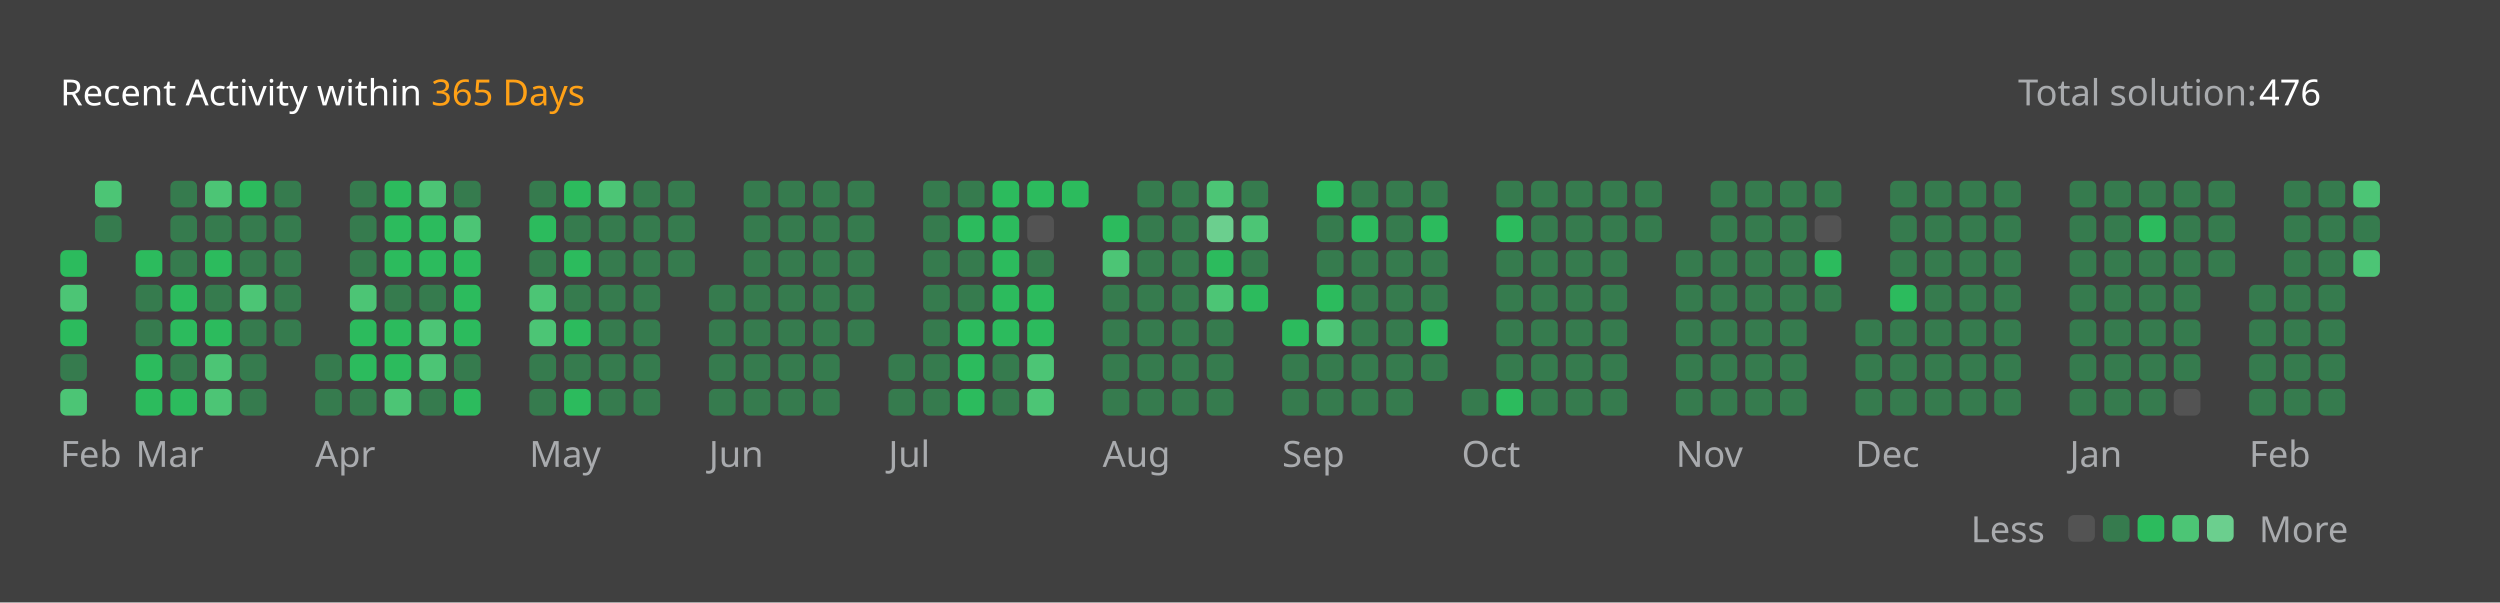
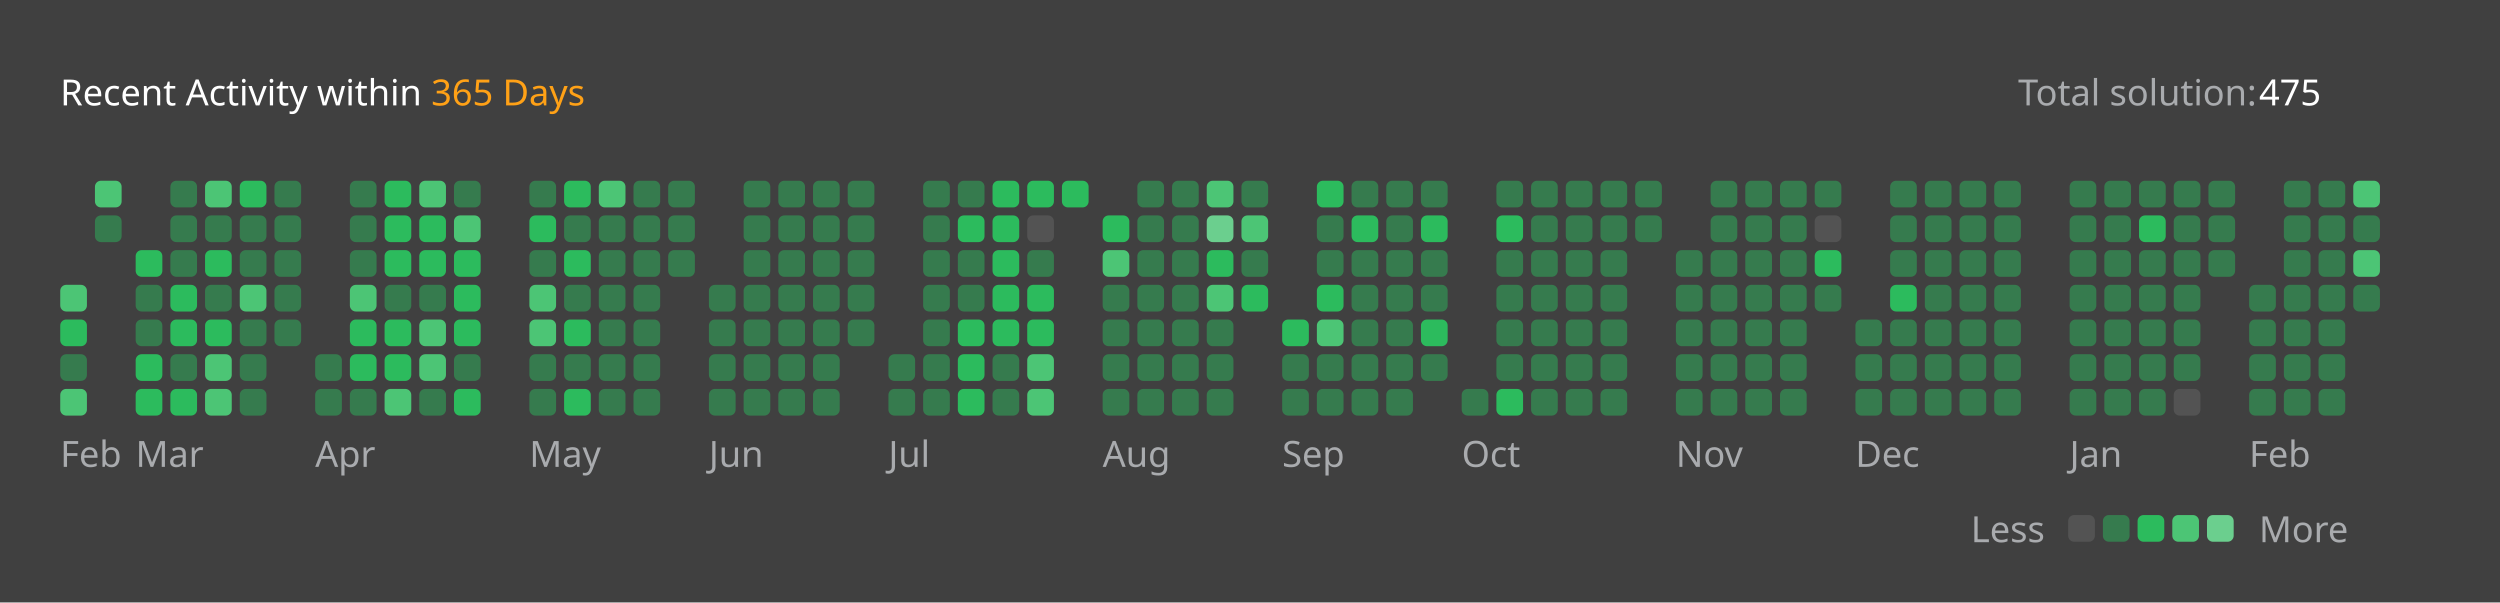
<svg xmlns="http://www.w3.org/2000/svg" version="1.1" height="200" width="830" viewBox="0 0 830 200">
  <style>*{font-family: "Segoe UI", Tahoma, Geneva, Verdana, sans-serif;}</style>
  <style>.title{font-weight: 500;font-size: 1rem;}</style>
  <style>.rotate-90{transform: rotate(-90deg);transform-origin: center;transform-box: fill-box;}</style>
  <style>.state{font-size: .75rem;}</style>
  <style>.light{color: #ffffff;fill: #ffffff;}</style>
  <style>.light-gray{color: #eff2f699;fill: #eff2f699;}</style>
  <style>.dark-gray{color: #ebebf54d;fill: #ebebf54d;}</style>
  <style>.gray{color: #747474;fill: #747474;}</style>
  <style>.orange{color: #ffa116;fill: #ffa116;}</style>
  <style>.background{color: #404040;fill: #404040;}</style>
  <style>.level-1-block{fill: #ffffff1a;}</style>
  <style>.level-2-block{fill: #2cb55d80;}</style>
  <style>.level-3-block{fill: #2cbb5dff;}</style>
  <style>.level-4-block{fill: #4cc575ff;}</style>
  <style>.level-5-block{fill: #6bcf8eff;}</style>
  <rect fill="#404040" x="0" y="0" width="830" height="200" rx="0.5rem" />
  <g text-anchor="start" text-decoration="1" class="title">
    <text x="20" y="35">
      <tspan class="light">Recent Activity within</tspan>
      <tspan class="orange">365 Days</tspan>
    </text>
  </g>
  <g class="state">
    <text x="670" y="35" class="light-gray"> Total solution: </text>
-     <text x="750" y="35" class="light"> 476 </text>
+     <text x="750" y="35" class="light"> 475 </text>
    <text x="678.88" y="180" class="light-gray" text-anchor="end">Less</text>
    <rect x="686.64" y="171" width="8.86" height="8.86" rx="2" ry="2" class="level-1-block" />
    <rect x="698.16" y="171" width="8.86" height="8.86" rx="2" ry="2" class="level-2-block" />
    <rect x="709.68" y="171" width="8.86" height="8.86" rx="2" ry="2" class="level-3-block" />
    <rect x="721.2" y="171" width="8.86" height="8.86" rx="2" ry="2" class="level-4-block" />
    <rect x="732.72" y="171" width="8.86" height="8.86" rx="2" ry="2" class="level-5-block" />
    <text x="750" y="180" class="light-gray">More</text>
  </g>
  <g x="20" y="60">
    <g x="20" y="60">
      <g x="20.0" y="60">
-         <rect x="20.0" y="83.04" width="8.86" height="8.86" rx="2" ry="2" class="level-3-block" />
        <rect x="20.0" y="94.56" width="8.86" height="8.86" rx="2" ry="2" class="level-4-block" />
        <rect x="20.0" y="106.08" width="8.86" height="8.86" rx="2" ry="2" class="level-3-block" />
        <rect x="20.0" y="117.6" width="8.86" height="8.86" rx="2" ry="2" class="level-2-block" />
        <rect x="20.0" y="129.12" width="8.86" height="8.86" rx="2" ry="2" class="level-4-block" />
      </g>
      <g x="31.52" y="60">
        <rect x="31.52" y="60.0" width="8.86" height="8.86" rx="2" ry="2" class="level-4-block" />
        <rect x="31.52" y="71.52" width="8.86" height="8.86" rx="2" ry="2" class="level-2-block" />
      </g>
      <text x="20.0" y="155" class="light-gray state">Feb</text>
    </g>
  </g>
  <g x="45.04" y="60">
    <g x="45.04" y="60">
      <g x="45.04" y="60">
        <rect x="45.04" y="83.04" width="8.86" height="8.86" rx="2" ry="2" class="level-3-block" />
        <rect x="45.04" y="94.56" width="8.86" height="8.86" rx="2" ry="2" class="level-2-block" />
        <rect x="45.04" y="106.08" width="8.86" height="8.86" rx="2" ry="2" class="level-2-block" />
        <rect x="45.04" y="117.6" width="8.86" height="8.86" rx="2" ry="2" class="level-3-block" />
        <rect x="45.04" y="129.12" width="8.86" height="8.86" rx="2" ry="2" class="level-3-block" />
      </g>
      <g x="56.56" y="60">
        <rect x="56.56" y="60.0" width="8.86" height="8.86" rx="2" ry="2" class="level-2-block" />
        <rect x="56.56" y="71.52" width="8.86" height="8.86" rx="2" ry="2" class="level-2-block" />
        <rect x="56.56" y="83.04" width="8.86" height="8.86" rx="2" ry="2" class="level-2-block" />
        <rect x="56.56" y="94.56" width="8.86" height="8.86" rx="2" ry="2" class="level-3-block" />
        <rect x="56.56" y="106.08" width="8.86" height="8.86" rx="2" ry="2" class="level-3-block" />
        <rect x="56.56" y="117.6" width="8.86" height="8.86" rx="2" ry="2" class="level-2-block" />
        <rect x="56.56" y="129.12" width="8.86" height="8.86" rx="2" ry="2" class="level-3-block" />
      </g>
      <g x="68.08" y="60">
        <rect x="68.08" y="60.0" width="8.86" height="8.86" rx="2" ry="2" class="level-4-block" />
        <rect x="68.08" y="71.52" width="8.86" height="8.86" rx="2" ry="2" class="level-2-block" />
        <rect x="68.08" y="83.04" width="8.86" height="8.86" rx="2" ry="2" class="level-3-block" />
        <rect x="68.08" y="94.56" width="8.86" height="8.86" rx="2" ry="2" class="level-2-block" />
        <rect x="68.08" y="106.08" width="8.86" height="8.86" rx="2" ry="2" class="level-3-block" />
        <rect x="68.08" y="117.6" width="8.86" height="8.86" rx="2" ry="2" class="level-4-block" />
        <rect x="68.08" y="129.12" width="8.86" height="8.86" rx="2" ry="2" class="level-4-block" />
      </g>
      <g x="79.6" y="60">
        <rect x="79.6" y="60.0" width="8.86" height="8.86" rx="2" ry="2" class="level-3-block" />
        <rect x="79.6" y="71.52" width="8.86" height="8.86" rx="2" ry="2" class="level-2-block" />
        <rect x="79.6" y="83.04" width="8.86" height="8.86" rx="2" ry="2" class="level-2-block" />
        <rect x="79.6" y="94.56" width="8.86" height="8.86" rx="2" ry="2" class="level-4-block" />
        <rect x="79.6" y="106.08" width="8.86" height="8.86" rx="2" ry="2" class="level-2-block" />
        <rect x="79.6" y="117.6" width="8.86" height="8.86" rx="2" ry="2" class="level-2-block" />
        <rect x="79.6" y="129.12" width="8.86" height="8.86" rx="2" ry="2" class="level-2-block" />
      </g>
      <g x="91.12" y="60">
        <rect x="91.12" y="60.0" width="8.86" height="8.86" rx="2" ry="2" class="level-2-block" />
        <rect x="91.12" y="71.52" width="8.86" height="8.86" rx="2" ry="2" class="level-2-block" />
        <rect x="91.12" y="83.04" width="8.86" height="8.86" rx="2" ry="2" class="level-2-block" />
        <rect x="91.12" y="94.56" width="8.86" height="8.86" rx="2" ry="2" class="level-2-block" />
        <rect x="91.12" y="106.08" width="8.86" height="8.86" rx="2" ry="2" class="level-2-block" />
      </g>
      <text x="45.04" y="155" class="light-gray state">Mar</text>
    </g>
  </g>
  <g x="104.64" y="60">
    <g x="104.64" y="60">
      <g x="104.64" y="60">
        <rect x="104.64" y="117.6" width="8.86" height="8.86" rx="2" ry="2" class="level-2-block" />
        <rect x="104.64" y="129.12" width="8.86" height="8.86" rx="2" ry="2" class="level-2-block" />
      </g>
      <g x="116.16" y="60">
        <rect x="116.16" y="60.0" width="8.86" height="8.86" rx="2" ry="2" class="level-2-block" />
        <rect x="116.16" y="71.52" width="8.86" height="8.86" rx="2" ry="2" class="level-2-block" />
        <rect x="116.16" y="83.04" width="8.86" height="8.86" rx="2" ry="2" class="level-2-block" />
        <rect x="116.16" y="94.56" width="8.86" height="8.86" rx="2" ry="2" class="level-4-block" />
        <rect x="116.16" y="106.08" width="8.86" height="8.86" rx="2" ry="2" class="level-3-block" />
        <rect x="116.16" y="117.6" width="8.86" height="8.86" rx="2" ry="2" class="level-3-block" />
        <rect x="116.16" y="129.12" width="8.86" height="8.86" rx="2" ry="2" class="level-2-block" />
      </g>
      <g x="127.68" y="60">
        <rect x="127.68" y="60.0" width="8.86" height="8.86" rx="2" ry="2" class="level-3-block" />
        <rect x="127.68" y="71.52" width="8.86" height="8.86" rx="2" ry="2" class="level-3-block" />
        <rect x="127.68" y="83.04" width="8.86" height="8.86" rx="2" ry="2" class="level-3-block" />
        <rect x="127.68" y="94.56" width="8.86" height="8.86" rx="2" ry="2" class="level-2-block" />
        <rect x="127.68" y="106.08" width="8.86" height="8.86" rx="2" ry="2" class="level-3-block" />
        <rect x="127.68" y="117.6" width="8.86" height="8.86" rx="2" ry="2" class="level-3-block" />
        <rect x="127.68" y="129.12" width="8.86" height="8.86" rx="2" ry="2" class="level-4-block" />
      </g>
      <g x="139.2" y="60">
        <rect x="139.2" y="60.0" width="8.86" height="8.86" rx="2" ry="2" class="level-4-block" />
        <rect x="139.2" y="71.52" width="8.86" height="8.86" rx="2" ry="2" class="level-3-block" />
        <rect x="139.2" y="83.04" width="8.86" height="8.86" rx="2" ry="2" class="level-3-block" />
        <rect x="139.2" y="94.56" width="8.86" height="8.86" rx="2" ry="2" class="level-2-block" />
        <rect x="139.2" y="106.08" width="8.86" height="8.86" rx="2" ry="2" class="level-4-block" />
        <rect x="139.2" y="117.6" width="8.86" height="8.86" rx="2" ry="2" class="level-4-block" />
        <rect x="139.2" y="129.12" width="8.86" height="8.86" rx="2" ry="2" class="level-2-block" />
      </g>
      <g x="150.72" y="60">
        <rect x="150.72" y="60.0" width="8.86" height="8.86" rx="2" ry="2" class="level-2-block" />
        <rect x="150.72" y="71.52" width="8.86" height="8.86" rx="2" ry="2" class="level-4-block" />
        <rect x="150.72" y="83.04" width="8.86" height="8.86" rx="2" ry="2" class="level-3-block" />
        <rect x="150.72" y="94.56" width="8.86" height="8.86" rx="2" ry="2" class="level-3-block" />
        <rect x="150.72" y="106.08" width="8.86" height="8.86" rx="2" ry="2" class="level-3-block" />
        <rect x="150.72" y="117.6" width="8.86" height="8.86" rx="2" ry="2" class="level-2-block" />
        <rect x="150.72" y="129.12" width="8.86" height="8.86" rx="2" ry="2" class="level-3-block" />
      </g>
      <text x="104.64" y="155" class="light-gray state">Apr</text>
    </g>
  </g>
  <g x="175.76" y="60">
    <g x="175.76" y="60">
      <g x="175.76" y="60">
        <rect x="175.76" y="60.0" width="8.86" height="8.86" rx="2" ry="2" class="level-2-block" />
        <rect x="175.76" y="71.52" width="8.86" height="8.86" rx="2" ry="2" class="level-3-block" />
        <rect x="175.76" y="83.04" width="8.86" height="8.86" rx="2" ry="2" class="level-2-block" />
        <rect x="175.76" y="94.56" width="8.86" height="8.86" rx="2" ry="2" class="level-4-block" />
        <rect x="175.76" y="106.08" width="8.86" height="8.86" rx="2" ry="2" class="level-4-block" />
        <rect x="175.76" y="117.6" width="8.86" height="8.86" rx="2" ry="2" class="level-2-block" />
        <rect x="175.76" y="129.12" width="8.86" height="8.86" rx="2" ry="2" class="level-2-block" />
      </g>
      <g x="187.28" y="60">
        <rect x="187.28" y="60.0" width="8.86" height="8.86" rx="2" ry="2" class="level-3-block" />
        <rect x="187.28" y="71.52" width="8.86" height="8.86" rx="2" ry="2" class="level-2-block" />
        <rect x="187.28" y="83.04" width="8.86" height="8.86" rx="2" ry="2" class="level-3-block" />
        <rect x="187.28" y="94.56" width="8.86" height="8.86" rx="2" ry="2" class="level-2-block" />
        <rect x="187.28" y="106.08" width="8.86" height="8.86" rx="2" ry="2" class="level-3-block" />
        <rect x="187.28" y="117.6" width="8.86" height="8.86" rx="2" ry="2" class="level-2-block" />
        <rect x="187.28" y="129.12" width="8.86" height="8.86" rx="2" ry="2" class="level-3-block" />
      </g>
      <g x="198.8" y="60">
        <rect x="198.8" y="60.0" width="8.86" height="8.86" rx="2" ry="2" class="level-4-block" />
        <rect x="198.8" y="71.52" width="8.86" height="8.86" rx="2" ry="2" class="level-2-block" />
        <rect x="198.8" y="83.04" width="8.86" height="8.86" rx="2" ry="2" class="level-2-block" />
        <rect x="198.8" y="94.56" width="8.86" height="8.86" rx="2" ry="2" class="level-2-block" />
        <rect x="198.8" y="106.08" width="8.86" height="8.86" rx="2" ry="2" class="level-2-block" />
        <rect x="198.8" y="117.6" width="8.86" height="8.86" rx="2" ry="2" class="level-2-block" />
        <rect x="198.8" y="129.12" width="8.86" height="8.86" rx="2" ry="2" class="level-2-block" />
      </g>
      <g x="210.32" y="60">
        <rect x="210.32" y="60.0" width="8.86" height="8.86" rx="2" ry="2" class="level-2-block" />
        <rect x="210.32" y="71.52" width="8.86" height="8.86" rx="2" ry="2" class="level-2-block" />
        <rect x="210.32" y="83.04" width="8.86" height="8.86" rx="2" ry="2" class="level-2-block" />
        <rect x="210.32" y="94.56" width="8.86" height="8.86" rx="2" ry="2" class="level-2-block" />
        <rect x="210.32" y="106.08" width="8.86" height="8.86" rx="2" ry="2" class="level-2-block" />
        <rect x="210.32" y="117.6" width="8.86" height="8.86" rx="2" ry="2" class="level-2-block" />
        <rect x="210.32" y="129.12" width="8.86" height="8.86" rx="2" ry="2" class="level-2-block" />
      </g>
      <g x="221.84" y="60">
        <rect x="221.84" y="60.0" width="8.86" height="8.86" rx="2" ry="2" class="level-2-block" />
        <rect x="221.84" y="71.52" width="8.86" height="8.86" rx="2" ry="2" class="level-2-block" />
        <rect x="221.84" y="83.04" width="8.86" height="8.86" rx="2" ry="2" class="level-2-block" />
      </g>
      <text x="175.76" y="155" class="light-gray state">May</text>
    </g>
  </g>
  <g x="235.36" y="60">
    <g x="235.36" y="60">
      <g x="235.36" y="60">
        <rect x="235.36" y="94.56" width="8.86" height="8.86" rx="2" ry="2" class="level-2-block" />
        <rect x="235.36" y="106.08" width="8.86" height="8.86" rx="2" ry="2" class="level-2-block" />
        <rect x="235.36" y="117.6" width="8.86" height="8.86" rx="2" ry="2" class="level-2-block" />
        <rect x="235.36" y="129.12" width="8.86" height="8.86" rx="2" ry="2" class="level-2-block" />
      </g>
      <g x="246.88" y="60">
        <rect x="246.88" y="60.0" width="8.86" height="8.86" rx="2" ry="2" class="level-2-block" />
        <rect x="246.88" y="71.52" width="8.86" height="8.86" rx="2" ry="2" class="level-2-block" />
        <rect x="246.88" y="83.04" width="8.86" height="8.86" rx="2" ry="2" class="level-2-block" />
        <rect x="246.88" y="94.56" width="8.86" height="8.86" rx="2" ry="2" class="level-2-block" />
        <rect x="246.88" y="106.08" width="8.86" height="8.86" rx="2" ry="2" class="level-2-block" />
        <rect x="246.88" y="117.6" width="8.86" height="8.86" rx="2" ry="2" class="level-2-block" />
        <rect x="246.88" y="129.12" width="8.86" height="8.86" rx="2" ry="2" class="level-2-block" />
      </g>
      <g x="258.4" y="60">
        <rect x="258.4" y="60.0" width="8.86" height="8.86" rx="2" ry="2" class="level-2-block" />
        <rect x="258.4" y="71.52" width="8.86" height="8.86" rx="2" ry="2" class="level-2-block" />
        <rect x="258.4" y="83.04" width="8.86" height="8.86" rx="2" ry="2" class="level-2-block" />
        <rect x="258.4" y="94.56" width="8.86" height="8.86" rx="2" ry="2" class="level-2-block" />
        <rect x="258.4" y="106.08" width="8.86" height="8.86" rx="2" ry="2" class="level-2-block" />
        <rect x="258.4" y="117.6" width="8.86" height="8.86" rx="2" ry="2" class="level-2-block" />
        <rect x="258.4" y="129.12" width="8.86" height="8.86" rx="2" ry="2" class="level-2-block" />
      </g>
      <g x="269.92" y="60">
        <rect x="269.92" y="60.0" width="8.86" height="8.86" rx="2" ry="2" class="level-2-block" />
        <rect x="269.92" y="71.52" width="8.86" height="8.86" rx="2" ry="2" class="level-2-block" />
        <rect x="269.92" y="83.04" width="8.86" height="8.86" rx="2" ry="2" class="level-2-block" />
        <rect x="269.92" y="94.56" width="8.86" height="8.86" rx="2" ry="2" class="level-2-block" />
        <rect x="269.92" y="106.08" width="8.86" height="8.86" rx="2" ry="2" class="level-2-block" />
        <rect x="269.92" y="117.6" width="8.86" height="8.86" rx="2" ry="2" class="level-2-block" />
        <rect x="269.92" y="129.12" width="8.86" height="8.86" rx="2" ry="2" class="level-2-block" />
      </g>
      <g x="281.44" y="60">
        <rect x="281.44" y="60.0" width="8.86" height="8.86" rx="2" ry="2" class="level-2-block" />
        <rect x="281.44" y="71.52" width="8.86" height="8.86" rx="2" ry="2" class="level-2-block" />
        <rect x="281.44" y="83.04" width="8.86" height="8.86" rx="2" ry="2" class="level-2-block" />
        <rect x="281.44" y="94.56" width="8.86" height="8.86" rx="2" ry="2" class="level-2-block" />
        <rect x="281.44" y="106.08" width="8.86" height="8.86" rx="2" ry="2" class="level-2-block" />
      </g>
      <text x="235.36" y="155" class="light-gray state">Jun</text>
    </g>
  </g>
  <g x="294.96" y="60">
    <g x="294.96" y="60">
      <g x="294.96" y="60">
        <rect x="294.96" y="117.6" width="8.86" height="8.86" rx="2" ry="2" class="level-2-block" />
        <rect x="294.96" y="129.12" width="8.86" height="8.86" rx="2" ry="2" class="level-2-block" />
      </g>
      <g x="306.48" y="60">
        <rect x="306.48" y="60.0" width="8.86" height="8.86" rx="2" ry="2" class="level-2-block" />
        <rect x="306.48" y="71.52" width="8.86" height="8.86" rx="2" ry="2" class="level-2-block" />
        <rect x="306.48" y="83.04" width="8.86" height="8.86" rx="2" ry="2" class="level-2-block" />
        <rect x="306.48" y="94.56" width="8.86" height="8.86" rx="2" ry="2" class="level-2-block" />
        <rect x="306.48" y="106.08" width="8.86" height="8.86" rx="2" ry="2" class="level-2-block" />
        <rect x="306.48" y="117.6" width="8.86" height="8.86" rx="2" ry="2" class="level-2-block" />
        <rect x="306.48" y="129.12" width="8.86" height="8.86" rx="2" ry="2" class="level-2-block" />
      </g>
      <g x="318.0" y="60">
        <rect x="318.0" y="60.0" width="8.86" height="8.86" rx="2" ry="2" class="level-2-block" />
        <rect x="318.0" y="71.52" width="8.86" height="8.86" rx="2" ry="2" class="level-3-block" />
        <rect x="318.0" y="83.04" width="8.86" height="8.86" rx="2" ry="2" class="level-2-block" />
        <rect x="318.0" y="94.56" width="8.86" height="8.86" rx="2" ry="2" class="level-2-block" />
        <rect x="318.0" y="106.08" width="8.86" height="8.86" rx="2" ry="2" class="level-3-block" />
        <rect x="318.0" y="117.6" width="8.86" height="8.86" rx="2" ry="2" class="level-3-block" />
        <rect x="318.0" y="129.12" width="8.86" height="8.86" rx="2" ry="2" class="level-3-block" />
      </g>
      <g x="329.52" y="60">
        <rect x="329.52" y="60.0" width="8.86" height="8.86" rx="2" ry="2" class="level-3-block" />
        <rect x="329.52" y="71.52" width="8.86" height="8.86" rx="2" ry="2" class="level-3-block" />
        <rect x="329.52" y="83.04" width="8.86" height="8.86" rx="2" ry="2" class="level-3-block" />
        <rect x="329.52" y="94.56" width="8.86" height="8.86" rx="2" ry="2" class="level-3-block" />
        <rect x="329.52" y="106.08" width="8.86" height="8.86" rx="2" ry="2" class="level-3-block" />
        <rect x="329.52" y="117.6" width="8.86" height="8.86" rx="2" ry="2" class="level-2-block" />
        <rect x="329.52" y="129.12" width="8.86" height="8.86" rx="2" ry="2" class="level-2-block" />
      </g>
      <g x="341.04" y="60">
        <rect x="341.04" y="60.0" width="8.86" height="8.86" rx="2" ry="2" class="level-3-block" />
        <rect x="341.04" y="71.52" width="8.86" height="8.86" rx="2" ry="2" class="level-1-block" />
        <rect x="341.04" y="83.04" width="8.86" height="8.86" rx="2" ry="2" class="level-2-block" />
        <rect x="341.04" y="94.56" width="8.86" height="8.86" rx="2" ry="2" class="level-3-block" />
        <rect x="341.04" y="106.08" width="8.86" height="8.86" rx="2" ry="2" class="level-3-block" />
        <rect x="341.04" y="117.6" width="8.86" height="8.86" rx="2" ry="2" class="level-4-block" />
        <rect x="341.04" y="129.12" width="8.86" height="8.86" rx="2" ry="2" class="level-4-block" />
      </g>
      <g x="352.56" y="60">
        <rect x="352.56" y="60.0" width="8.86" height="8.86" rx="2" ry="2" class="level-3-block" />
      </g>
      <text x="294.96" y="155" class="light-gray state">Jul</text>
    </g>
  </g>
  <g x="366.08" y="60">
    <g x="366.08" y="60">
      <g x="366.08" y="60">
        <rect x="366.08" y="71.52" width="8.86" height="8.86" rx="2" ry="2" class="level-3-block" />
        <rect x="366.08" y="83.04" width="8.86" height="8.86" rx="2" ry="2" class="level-4-block" />
        <rect x="366.08" y="94.56" width="8.86" height="8.86" rx="2" ry="2" class="level-2-block" />
        <rect x="366.08" y="106.08" width="8.86" height="8.86" rx="2" ry="2" class="level-2-block" />
        <rect x="366.08" y="117.6" width="8.86" height="8.86" rx="2" ry="2" class="level-2-block" />
        <rect x="366.08" y="129.12" width="8.86" height="8.86" rx="2" ry="2" class="level-2-block" />
      </g>
      <g x="377.6" y="60">
        <rect x="377.6" y="60.0" width="8.86" height="8.86" rx="2" ry="2" class="level-2-block" />
        <rect x="377.6" y="71.52" width="8.86" height="8.86" rx="2" ry="2" class="level-2-block" />
        <rect x="377.6" y="83.04" width="8.86" height="8.86" rx="2" ry="2" class="level-2-block" />
        <rect x="377.6" y="94.56" width="8.86" height="8.86" rx="2" ry="2" class="level-2-block" />
        <rect x="377.6" y="106.08" width="8.86" height="8.86" rx="2" ry="2" class="level-2-block" />
        <rect x="377.6" y="117.6" width="8.86" height="8.86" rx="2" ry="2" class="level-2-block" />
        <rect x="377.6" y="129.12" width="8.86" height="8.86" rx="2" ry="2" class="level-2-block" />
      </g>
      <g x="389.12" y="60">
        <rect x="389.12" y="60.0" width="8.86" height="8.86" rx="2" ry="2" class="level-2-block" />
        <rect x="389.12" y="71.52" width="8.86" height="8.86" rx="2" ry="2" class="level-2-block" />
        <rect x="389.12" y="83.04" width="8.86" height="8.86" rx="2" ry="2" class="level-2-block" />
        <rect x="389.12" y="94.56" width="8.86" height="8.86" rx="2" ry="2" class="level-2-block" />
        <rect x="389.12" y="106.08" width="8.86" height="8.86" rx="2" ry="2" class="level-2-block" />
        <rect x="389.12" y="117.6" width="8.86" height="8.86" rx="2" ry="2" class="level-2-block" />
        <rect x="389.12" y="129.12" width="8.86" height="8.86" rx="2" ry="2" class="level-2-block" />
      </g>
      <g x="400.64" y="60">
        <rect x="400.64" y="60.0" width="8.86" height="8.86" rx="2" ry="2" class="level-4-block" />
        <rect x="400.64" y="71.52" width="8.86" height="8.86" rx="2" ry="2" class="level-5-block" />
        <rect x="400.64" y="83.04" width="8.86" height="8.86" rx="2" ry="2" class="level-3-block" />
        <rect x="400.64" y="94.56" width="8.86" height="8.86" rx="2" ry="2" class="level-4-block" />
        <rect x="400.64" y="106.08" width="8.86" height="8.86" rx="2" ry="2" class="level-2-block" />
        <rect x="400.64" y="117.6" width="8.86" height="8.86" rx="2" ry="2" class="level-2-block" />
        <rect x="400.64" y="129.12" width="8.86" height="8.86" rx="2" ry="2" class="level-2-block" />
      </g>
      <g x="412.16" y="60">
        <rect x="412.16" y="60.0" width="8.86" height="8.86" rx="2" ry="2" class="level-2-block" />
        <rect x="412.16" y="71.52" width="8.86" height="8.86" rx="2" ry="2" class="level-4-block" />
        <rect x="412.16" y="83.04" width="8.86" height="8.86" rx="2" ry="2" class="level-2-block" />
        <rect x="412.16" y="94.56" width="8.86" height="8.86" rx="2" ry="2" class="level-3-block" />
      </g>
      <text x="366.08" y="155" class="light-gray state">Aug</text>
    </g>
  </g>
  <g x="425.68" y="60">
    <g x="425.68" y="60">
      <g x="425.68" y="60">
        <rect x="425.68" y="106.08" width="8.86" height="8.86" rx="2" ry="2" class="level-3-block" />
        <rect x="425.68" y="117.6" width="8.86" height="8.86" rx="2" ry="2" class="level-2-block" />
        <rect x="425.68" y="129.12" width="8.86" height="8.86" rx="2" ry="2" class="level-2-block" />
      </g>
      <g x="437.2" y="60">
        <rect x="437.2" y="60.0" width="8.86" height="8.86" rx="2" ry="2" class="level-3-block" />
        <rect x="437.2" y="71.52" width="8.86" height="8.86" rx="2" ry="2" class="level-2-block" />
        <rect x="437.2" y="83.04" width="8.86" height="8.86" rx="2" ry="2" class="level-2-block" />
        <rect x="437.2" y="94.56" width="8.86" height="8.86" rx="2" ry="2" class="level-3-block" />
        <rect x="437.2" y="106.08" width="8.86" height="8.86" rx="2" ry="2" class="level-4-block" />
        <rect x="437.2" y="117.6" width="8.86" height="8.86" rx="2" ry="2" class="level-2-block" />
        <rect x="437.2" y="129.12" width="8.86" height="8.86" rx="2" ry="2" class="level-2-block" />
      </g>
      <g x="448.72" y="60">
        <rect x="448.72" y="60.0" width="8.86" height="8.86" rx="2" ry="2" class="level-2-block" />
        <rect x="448.72" y="71.52" width="8.86" height="8.86" rx="2" ry="2" class="level-3-block" />
        <rect x="448.72" y="83.04" width="8.86" height="8.86" rx="2" ry="2" class="level-2-block" />
        <rect x="448.72" y="94.56" width="8.86" height="8.86" rx="2" ry="2" class="level-2-block" />
        <rect x="448.72" y="106.08" width="8.86" height="8.86" rx="2" ry="2" class="level-2-block" />
        <rect x="448.72" y="117.6" width="8.86" height="8.86" rx="2" ry="2" class="level-2-block" />
        <rect x="448.72" y="129.12" width="8.86" height="8.86" rx="2" ry="2" class="level-2-block" />
      </g>
      <g x="460.24" y="60">
        <rect x="460.24" y="60.0" width="8.86" height="8.86" rx="2" ry="2" class="level-2-block" />
        <rect x="460.24" y="71.52" width="8.86" height="8.86" rx="2" ry="2" class="level-2-block" />
        <rect x="460.24" y="83.04" width="8.86" height="8.86" rx="2" ry="2" class="level-2-block" />
        <rect x="460.24" y="94.56" width="8.86" height="8.86" rx="2" ry="2" class="level-2-block" />
        <rect x="460.24" y="106.08" width="8.86" height="8.86" rx="2" ry="2" class="level-2-block" />
        <rect x="460.24" y="117.6" width="8.86" height="8.86" rx="2" ry="2" class="level-2-block" />
        <rect x="460.24" y="129.12" width="8.86" height="8.86" rx="2" ry="2" class="level-2-block" />
      </g>
      <g x="471.76" y="60">
        <rect x="471.76" y="60.0" width="8.86" height="8.86" rx="2" ry="2" class="level-2-block" />
        <rect x="471.76" y="71.52" width="8.86" height="8.86" rx="2" ry="2" class="level-3-block" />
        <rect x="471.76" y="83.04" width="8.86" height="8.86" rx="2" ry="2" class="level-2-block" />
        <rect x="471.76" y="94.56" width="8.86" height="8.86" rx="2" ry="2" class="level-2-block" />
        <rect x="471.76" y="106.08" width="8.86" height="8.86" rx="2" ry="2" class="level-3-block" />
        <rect x="471.76" y="117.6" width="8.86" height="8.86" rx="2" ry="2" class="level-2-block" />
      </g>
      <text x="425.68" y="155" class="light-gray state">Sep</text>
    </g>
  </g>
  <g x="485.28" y="60">
    <g x="485.28" y="60">
      <g x="485.28" y="60">
        <rect x="485.28" y="129.12" width="8.86" height="8.86" rx="2" ry="2" class="level-2-block" />
      </g>
      <g x="496.8" y="60">
        <rect x="496.8" y="60.0" width="8.86" height="8.86" rx="2" ry="2" class="level-2-block" />
        <rect x="496.8" y="71.52" width="8.86" height="8.86" rx="2" ry="2" class="level-3-block" />
        <rect x="496.8" y="83.04" width="8.86" height="8.86" rx="2" ry="2" class="level-2-block" />
        <rect x="496.8" y="94.56" width="8.86" height="8.86" rx="2" ry="2" class="level-2-block" />
        <rect x="496.8" y="106.08" width="8.86" height="8.86" rx="2" ry="2" class="level-2-block" />
        <rect x="496.8" y="117.6" width="8.86" height="8.86" rx="2" ry="2" class="level-2-block" />
        <rect x="496.8" y="129.12" width="8.86" height="8.86" rx="2" ry="2" class="level-3-block" />
      </g>
      <g x="508.32" y="60">
        <rect x="508.32" y="60.0" width="8.86" height="8.86" rx="2" ry="2" class="level-2-block" />
        <rect x="508.32" y="71.52" width="8.86" height="8.86" rx="2" ry="2" class="level-2-block" />
        <rect x="508.32" y="83.04" width="8.86" height="8.86" rx="2" ry="2" class="level-2-block" />
        <rect x="508.32" y="94.56" width="8.86" height="8.86" rx="2" ry="2" class="level-2-block" />
        <rect x="508.32" y="106.08" width="8.86" height="8.86" rx="2" ry="2" class="level-2-block" />
        <rect x="508.32" y="117.6" width="8.86" height="8.86" rx="2" ry="2" class="level-2-block" />
        <rect x="508.32" y="129.12" width="8.86" height="8.86" rx="2" ry="2" class="level-2-block" />
      </g>
      <g x="519.84" y="60">
        <rect x="519.84" y="60.0" width="8.86" height="8.86" rx="2" ry="2" class="level-2-block" />
        <rect x="519.84" y="71.52" width="8.86" height="8.86" rx="2" ry="2" class="level-2-block" />
        <rect x="519.84" y="83.04" width="8.86" height="8.86" rx="2" ry="2" class="level-2-block" />
        <rect x="519.84" y="94.56" width="8.86" height="8.86" rx="2" ry="2" class="level-2-block" />
        <rect x="519.84" y="106.08" width="8.86" height="8.86" rx="2" ry="2" class="level-2-block" />
        <rect x="519.84" y="117.6" width="8.86" height="8.86" rx="2" ry="2" class="level-2-block" />
        <rect x="519.84" y="129.12" width="8.86" height="8.86" rx="2" ry="2" class="level-2-block" />
      </g>
      <g x="531.36" y="60">
        <rect x="531.36" y="60.0" width="8.86" height="8.86" rx="2" ry="2" class="level-2-block" />
        <rect x="531.36" y="71.52" width="8.86" height="8.86" rx="2" ry="2" class="level-2-block" />
        <rect x="531.36" y="83.04" width="8.86" height="8.86" rx="2" ry="2" class="level-2-block" />
        <rect x="531.36" y="94.56" width="8.86" height="8.86" rx="2" ry="2" class="level-2-block" />
        <rect x="531.36" y="106.08" width="8.86" height="8.86" rx="2" ry="2" class="level-2-block" />
        <rect x="531.36" y="117.6" width="8.86" height="8.86" rx="2" ry="2" class="level-2-block" />
        <rect x="531.36" y="129.12" width="8.86" height="8.86" rx="2" ry="2" class="level-2-block" />
      </g>
      <g x="542.88" y="60">
        <rect x="542.88" y="60.0" width="8.86" height="8.86" rx="2" ry="2" class="level-2-block" />
        <rect x="542.88" y="71.52" width="8.86" height="8.86" rx="2" ry="2" class="level-2-block" />
      </g>
      <text x="485.28" y="155" class="light-gray state">Oct</text>
    </g>
  </g>
  <g x="556.4" y="60">
    <g x="556.4" y="60">
      <g x="556.4" y="60">
        <rect x="556.4" y="83.04" width="8.86" height="8.86" rx="2" ry="2" class="level-2-block" />
        <rect x="556.4" y="94.56" width="8.86" height="8.86" rx="2" ry="2" class="level-2-block" />
        <rect x="556.4" y="106.08" width="8.86" height="8.86" rx="2" ry="2" class="level-2-block" />
        <rect x="556.4" y="117.6" width="8.86" height="8.86" rx="2" ry="2" class="level-2-block" />
        <rect x="556.4" y="129.12" width="8.86" height="8.86" rx="2" ry="2" class="level-2-block" />
      </g>
      <g x="567.92" y="60">
        <rect x="567.92" y="60.0" width="8.86" height="8.86" rx="2" ry="2" class="level-2-block" />
        <rect x="567.92" y="71.52" width="8.86" height="8.86" rx="2" ry="2" class="level-2-block" />
        <rect x="567.92" y="83.04" width="8.86" height="8.86" rx="2" ry="2" class="level-2-block" />
        <rect x="567.92" y="94.56" width="8.86" height="8.86" rx="2" ry="2" class="level-2-block" />
        <rect x="567.92" y="106.08" width="8.86" height="8.86" rx="2" ry="2" class="level-2-block" />
        <rect x="567.92" y="117.6" width="8.86" height="8.86" rx="2" ry="2" class="level-2-block" />
        <rect x="567.92" y="129.12" width="8.86" height="8.86" rx="2" ry="2" class="level-2-block" />
      </g>
      <g x="579.44" y="60">
        <rect x="579.44" y="60.0" width="8.86" height="8.86" rx="2" ry="2" class="level-2-block" />
        <rect x="579.44" y="71.52" width="8.86" height="8.86" rx="2" ry="2" class="level-2-block" />
        <rect x="579.44" y="83.04" width="8.86" height="8.86" rx="2" ry="2" class="level-2-block" />
        <rect x="579.44" y="94.56" width="8.86" height="8.86" rx="2" ry="2" class="level-2-block" />
        <rect x="579.44" y="106.08" width="8.86" height="8.86" rx="2" ry="2" class="level-2-block" />
        <rect x="579.44" y="117.6" width="8.86" height="8.86" rx="2" ry="2" class="level-2-block" />
        <rect x="579.44" y="129.12" width="8.86" height="8.86" rx="2" ry="2" class="level-2-block" />
      </g>
      <g x="590.96" y="60">
        <rect x="590.96" y="60.0" width="8.86" height="8.86" rx="2" ry="2" class="level-2-block" />
        <rect x="590.96" y="71.52" width="8.86" height="8.86" rx="2" ry="2" class="level-2-block" />
        <rect x="590.96" y="83.04" width="8.86" height="8.86" rx="2" ry="2" class="level-2-block" />
        <rect x="590.96" y="94.56" width="8.86" height="8.86" rx="2" ry="2" class="level-2-block" />
        <rect x="590.96" y="106.08" width="8.86" height="8.86" rx="2" ry="2" class="level-2-block" />
        <rect x="590.96" y="117.6" width="8.86" height="8.86" rx="2" ry="2" class="level-2-block" />
        <rect x="590.96" y="129.12" width="8.86" height="8.86" rx="2" ry="2" class="level-2-block" />
      </g>
      <g x="602.48" y="60">
        <rect x="602.48" y="60.0" width="8.86" height="8.86" rx="2" ry="2" class="level-2-block" />
        <rect x="602.48" y="71.52" width="8.86" height="8.86" rx="2" ry="2" class="level-1-block" />
        <rect x="602.48" y="83.04" width="8.86" height="8.86" rx="2" ry="2" class="level-3-block" />
        <rect x="602.48" y="94.56" width="8.86" height="8.86" rx="2" ry="2" class="level-2-block" />
      </g>
      <text x="556.4" y="155" class="light-gray state">Nov</text>
    </g>
  </g>
  <g x="616.0" y="60">
    <g x="616.0" y="60">
      <g x="616.0" y="60">
        <rect x="616.0" y="106.08" width="8.86" height="8.86" rx="2" ry="2" class="level-2-block" />
        <rect x="616.0" y="117.6" width="8.86" height="8.86" rx="2" ry="2" class="level-2-block" />
        <rect x="616.0" y="129.12" width="8.86" height="8.86" rx="2" ry="2" class="level-2-block" />
      </g>
      <g x="627.52" y="60">
        <rect x="627.52" y="60.0" width="8.86" height="8.86" rx="2" ry="2" class="level-2-block" />
        <rect x="627.52" y="71.52" width="8.86" height="8.86" rx="2" ry="2" class="level-2-block" />
        <rect x="627.52" y="83.04" width="8.86" height="8.86" rx="2" ry="2" class="level-2-block" />
        <rect x="627.52" y="94.56" width="8.86" height="8.86" rx="2" ry="2" class="level-3-block" />
        <rect x="627.52" y="106.08" width="8.86" height="8.86" rx="2" ry="2" class="level-2-block" />
        <rect x="627.52" y="117.6" width="8.86" height="8.86" rx="2" ry="2" class="level-2-block" />
        <rect x="627.52" y="129.12" width="8.86" height="8.86" rx="2" ry="2" class="level-2-block" />
      </g>
      <g x="639.04" y="60">
        <rect x="639.04" y="60.0" width="8.86" height="8.86" rx="2" ry="2" class="level-2-block" />
        <rect x="639.04" y="71.52" width="8.86" height="8.86" rx="2" ry="2" class="level-2-block" />
        <rect x="639.04" y="83.04" width="8.86" height="8.86" rx="2" ry="2" class="level-2-block" />
        <rect x="639.04" y="94.56" width="8.86" height="8.86" rx="2" ry="2" class="level-2-block" />
        <rect x="639.04" y="106.08" width="8.86" height="8.86" rx="2" ry="2" class="level-2-block" />
        <rect x="639.04" y="117.6" width="8.86" height="8.86" rx="2" ry="2" class="level-2-block" />
        <rect x="639.04" y="129.12" width="8.86" height="8.86" rx="2" ry="2" class="level-2-block" />
      </g>
      <g x="650.56" y="60">
        <rect x="650.56" y="60.0" width="8.86" height="8.86" rx="2" ry="2" class="level-2-block" />
        <rect x="650.56" y="71.52" width="8.86" height="8.86" rx="2" ry="2" class="level-2-block" />
        <rect x="650.56" y="83.04" width="8.86" height="8.86" rx="2" ry="2" class="level-2-block" />
        <rect x="650.56" y="94.56" width="8.86" height="8.86" rx="2" ry="2" class="level-2-block" />
        <rect x="650.56" y="106.08" width="8.86" height="8.86" rx="2" ry="2" class="level-2-block" />
        <rect x="650.56" y="117.6" width="8.86" height="8.86" rx="2" ry="2" class="level-2-block" />
        <rect x="650.56" y="129.12" width="8.86" height="8.86" rx="2" ry="2" class="level-2-block" />
      </g>
      <g x="662.08" y="60">
        <rect x="662.08" y="60.0" width="8.86" height="8.86" rx="2" ry="2" class="level-2-block" />
        <rect x="662.08" y="71.52" width="8.86" height="8.86" rx="2" ry="2" class="level-2-block" />
        <rect x="662.08" y="83.04" width="8.86" height="8.86" rx="2" ry="2" class="level-2-block" />
        <rect x="662.08" y="94.56" width="8.86" height="8.86" rx="2" ry="2" class="level-2-block" />
        <rect x="662.08" y="106.08" width="8.86" height="8.86" rx="2" ry="2" class="level-2-block" />
        <rect x="662.08" y="117.6" width="8.86" height="8.86" rx="2" ry="2" class="level-2-block" />
        <rect x="662.08" y="129.12" width="8.86" height="8.86" rx="2" ry="2" class="level-2-block" />
      </g>
      <text x="616.0" y="155" class="light-gray state">Dec</text>
    </g>
  </g>
  <g x="687.12" y="60">
    <g x="687.12" y="60">
      <g x="687.12" y="60">
        <rect x="687.12" y="60.0" width="8.86" height="8.86" rx="2" ry="2" class="level-2-block" />
        <rect x="687.12" y="71.52" width="8.86" height="8.86" rx="2" ry="2" class="level-2-block" />
        <rect x="687.12" y="83.04" width="8.86" height="8.86" rx="2" ry="2" class="level-2-block" />
        <rect x="687.12" y="94.56" width="8.86" height="8.86" rx="2" ry="2" class="level-2-block" />
        <rect x="687.12" y="106.08" width="8.86" height="8.86" rx="2" ry="2" class="level-2-block" />
        <rect x="687.12" y="117.6" width="8.86" height="8.86" rx="2" ry="2" class="level-2-block" />
        <rect x="687.12" y="129.12" width="8.86" height="8.86" rx="2" ry="2" class="level-2-block" />
      </g>
      <g x="698.64" y="60">
        <rect x="698.64" y="60.0" width="8.86" height="8.86" rx="2" ry="2" class="level-2-block" />
        <rect x="698.64" y="71.52" width="8.86" height="8.86" rx="2" ry="2" class="level-2-block" />
        <rect x="698.64" y="83.04" width="8.86" height="8.86" rx="2" ry="2" class="level-2-block" />
        <rect x="698.64" y="94.56" width="8.86" height="8.86" rx="2" ry="2" class="level-2-block" />
        <rect x="698.64" y="106.08" width="8.86" height="8.86" rx="2" ry="2" class="level-2-block" />
        <rect x="698.64" y="117.6" width="8.86" height="8.86" rx="2" ry="2" class="level-2-block" />
        <rect x="698.64" y="129.12" width="8.86" height="8.86" rx="2" ry="2" class="level-2-block" />
      </g>
      <g x="710.16" y="60">
        <rect x="710.16" y="60.0" width="8.86" height="8.86" rx="2" ry="2" class="level-2-block" />
        <rect x="710.16" y="71.52" width="8.86" height="8.86" rx="2" ry="2" class="level-3-block" />
        <rect x="710.16" y="83.04" width="8.86" height="8.86" rx="2" ry="2" class="level-2-block" />
        <rect x="710.16" y="94.56" width="8.86" height="8.86" rx="2" ry="2" class="level-2-block" />
        <rect x="710.16" y="106.08" width="8.86" height="8.86" rx="2" ry="2" class="level-2-block" />
        <rect x="710.16" y="117.6" width="8.86" height="8.86" rx="2" ry="2" class="level-2-block" />
        <rect x="710.16" y="129.12" width="8.86" height="8.86" rx="2" ry="2" class="level-2-block" />
      </g>
      <g x="721.68" y="60">
        <rect x="721.68" y="60.0" width="8.86" height="8.86" rx="2" ry="2" class="level-2-block" />
        <rect x="721.68" y="71.52" width="8.86" height="8.86" rx="2" ry="2" class="level-2-block" />
        <rect x="721.68" y="83.04" width="8.86" height="8.86" rx="2" ry="2" class="level-2-block" />
        <rect x="721.68" y="94.56" width="8.86" height="8.86" rx="2" ry="2" class="level-2-block" />
        <rect x="721.68" y="106.08" width="8.86" height="8.86" rx="2" ry="2" class="level-2-block" />
        <rect x="721.68" y="117.6" width="8.86" height="8.86" rx="2" ry="2" class="level-2-block" />
        <rect x="721.68" y="129.12" width="8.86" height="8.86" rx="2" ry="2" class="level-1-block" />
      </g>
      <g x="733.2" y="60">
        <rect x="733.2" y="60.0" width="8.86" height="8.86" rx="2" ry="2" class="level-2-block" />
        <rect x="733.2" y="71.52" width="8.86" height="8.86" rx="2" ry="2" class="level-2-block" />
        <rect x="733.2" y="83.04" width="8.86" height="8.86" rx="2" ry="2" class="level-2-block" />
      </g>
      <text x="687.12" y="155" class="light-gray state">Jan</text>
    </g>
  </g>
  <g x="746.72" y="60">
    <g x="746.72" y="60">
      <g x="746.72" y="60">
        <rect x="746.72" y="94.56" width="8.86" height="8.86" rx="2" ry="2" class="level-2-block" />
        <rect x="746.72" y="106.08" width="8.86" height="8.86" rx="2" ry="2" class="level-2-block" />
        <rect x="746.72" y="117.6" width="8.86" height="8.86" rx="2" ry="2" class="level-2-block" />
        <rect x="746.72" y="129.12" width="8.86" height="8.86" rx="2" ry="2" class="level-2-block" />
      </g>
      <g x="758.24" y="60">
        <rect x="758.24" y="60.0" width="8.86" height="8.86" rx="2" ry="2" class="level-2-block" />
        <rect x="758.24" y="71.52" width="8.86" height="8.86" rx="2" ry="2" class="level-2-block" />
        <rect x="758.24" y="83.04" width="8.86" height="8.86" rx="2" ry="2" class="level-2-block" />
        <rect x="758.24" y="94.56" width="8.86" height="8.86" rx="2" ry="2" class="level-2-block" />
        <rect x="758.24" y="106.08" width="8.86" height="8.86" rx="2" ry="2" class="level-2-block" />
        <rect x="758.24" y="117.6" width="8.86" height="8.86" rx="2" ry="2" class="level-2-block" />
        <rect x="758.24" y="129.12" width="8.86" height="8.86" rx="2" ry="2" class="level-2-block" />
      </g>
      <g x="769.76" y="60">
        <rect x="769.76" y="60.0" width="8.86" height="8.86" rx="2" ry="2" class="level-2-block" />
        <rect x="769.76" y="71.52" width="8.86" height="8.86" rx="2" ry="2" class="level-2-block" />
        <rect x="769.76" y="83.04" width="8.86" height="8.86" rx="2" ry="2" class="level-2-block" />
        <rect x="769.76" y="94.56" width="8.86" height="8.86" rx="2" ry="2" class="level-2-block" />
        <rect x="769.76" y="106.08" width="8.86" height="8.86" rx="2" ry="2" class="level-2-block" />
        <rect x="769.76" y="117.6" width="8.86" height="8.86" rx="2" ry="2" class="level-2-block" />
        <rect x="769.76" y="129.12" width="8.86" height="8.86" rx="2" ry="2" class="level-2-block" />
      </g>
      <g x="781.28" y="60">
        <rect x="781.28" y="60.0" width="8.86" height="8.86" rx="2" ry="2" class="level-4-block" />
        <rect x="781.28" y="71.52" width="8.86" height="8.86" rx="2" ry="2" class="level-2-block" />
        <rect x="781.28" y="83.04" width="8.86" height="8.86" rx="2" ry="2" class="level-4-block" />
+         <rect x="781.28" y="94.56" width="8.86" height="8.86" rx="2" ry="2" class="level-2-block" />
      </g>
      <text x="746.72" y="155" class="light-gray state">Feb</text>
    </g>
  </g>
</svg>
